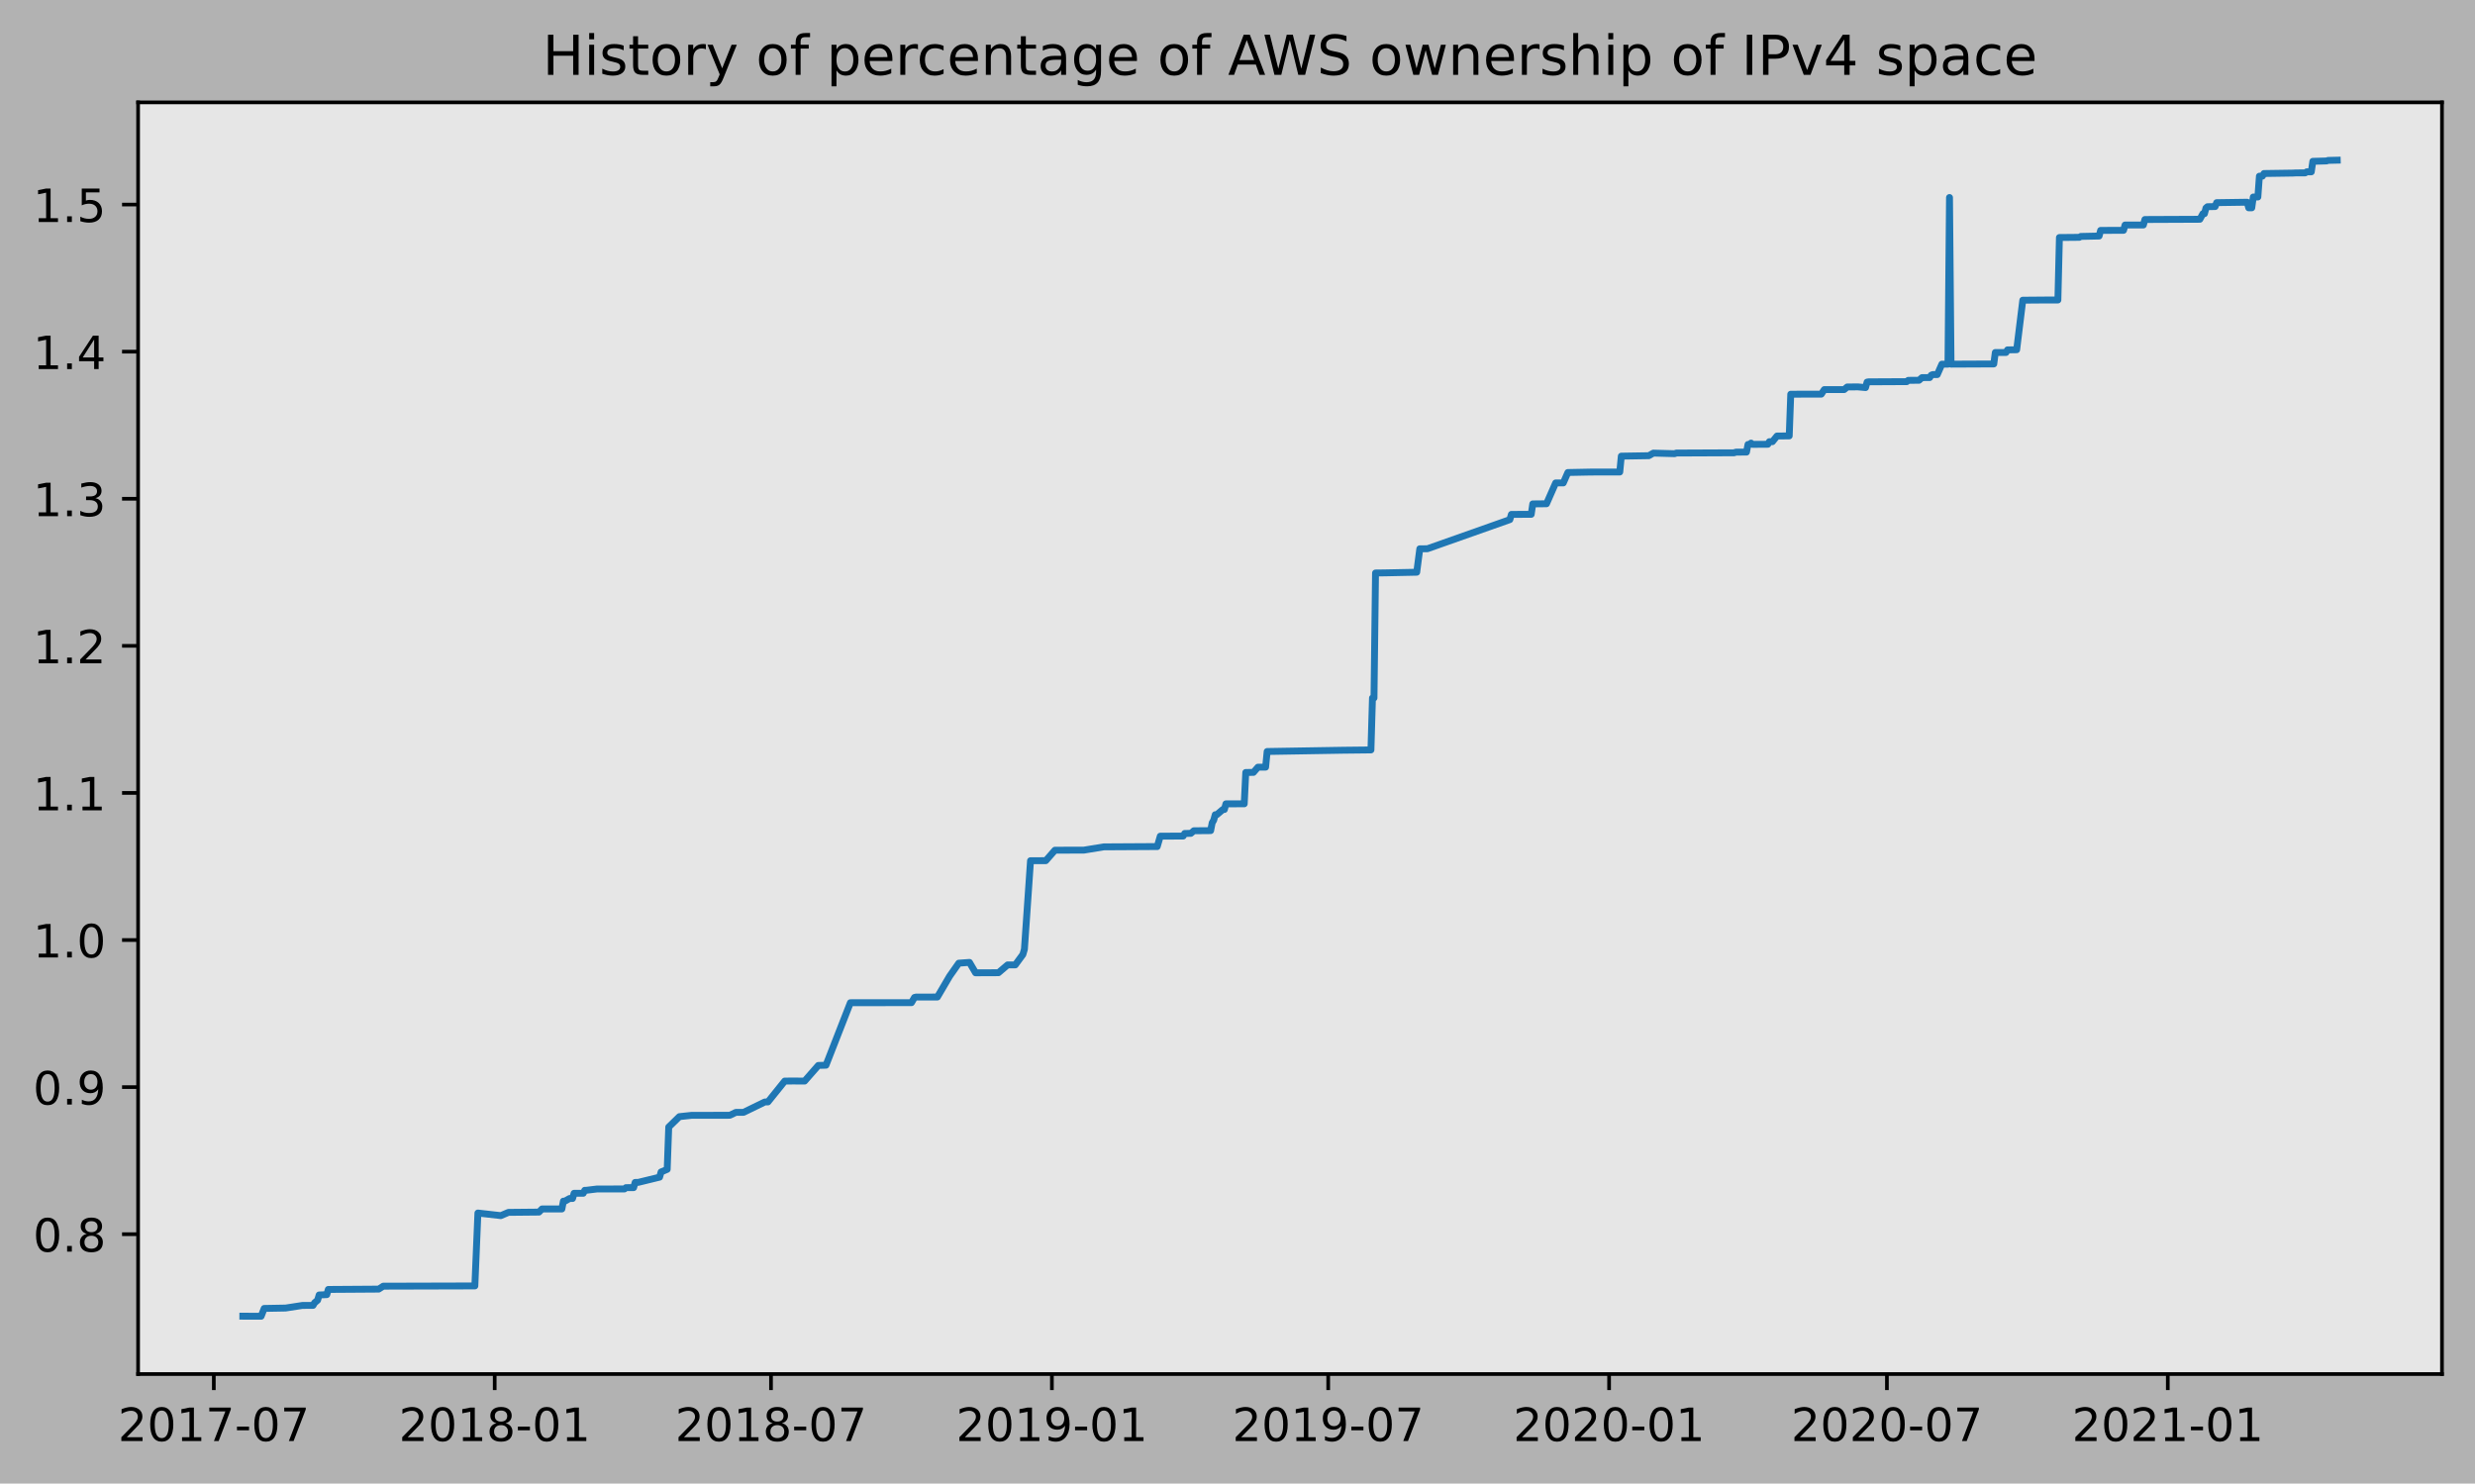
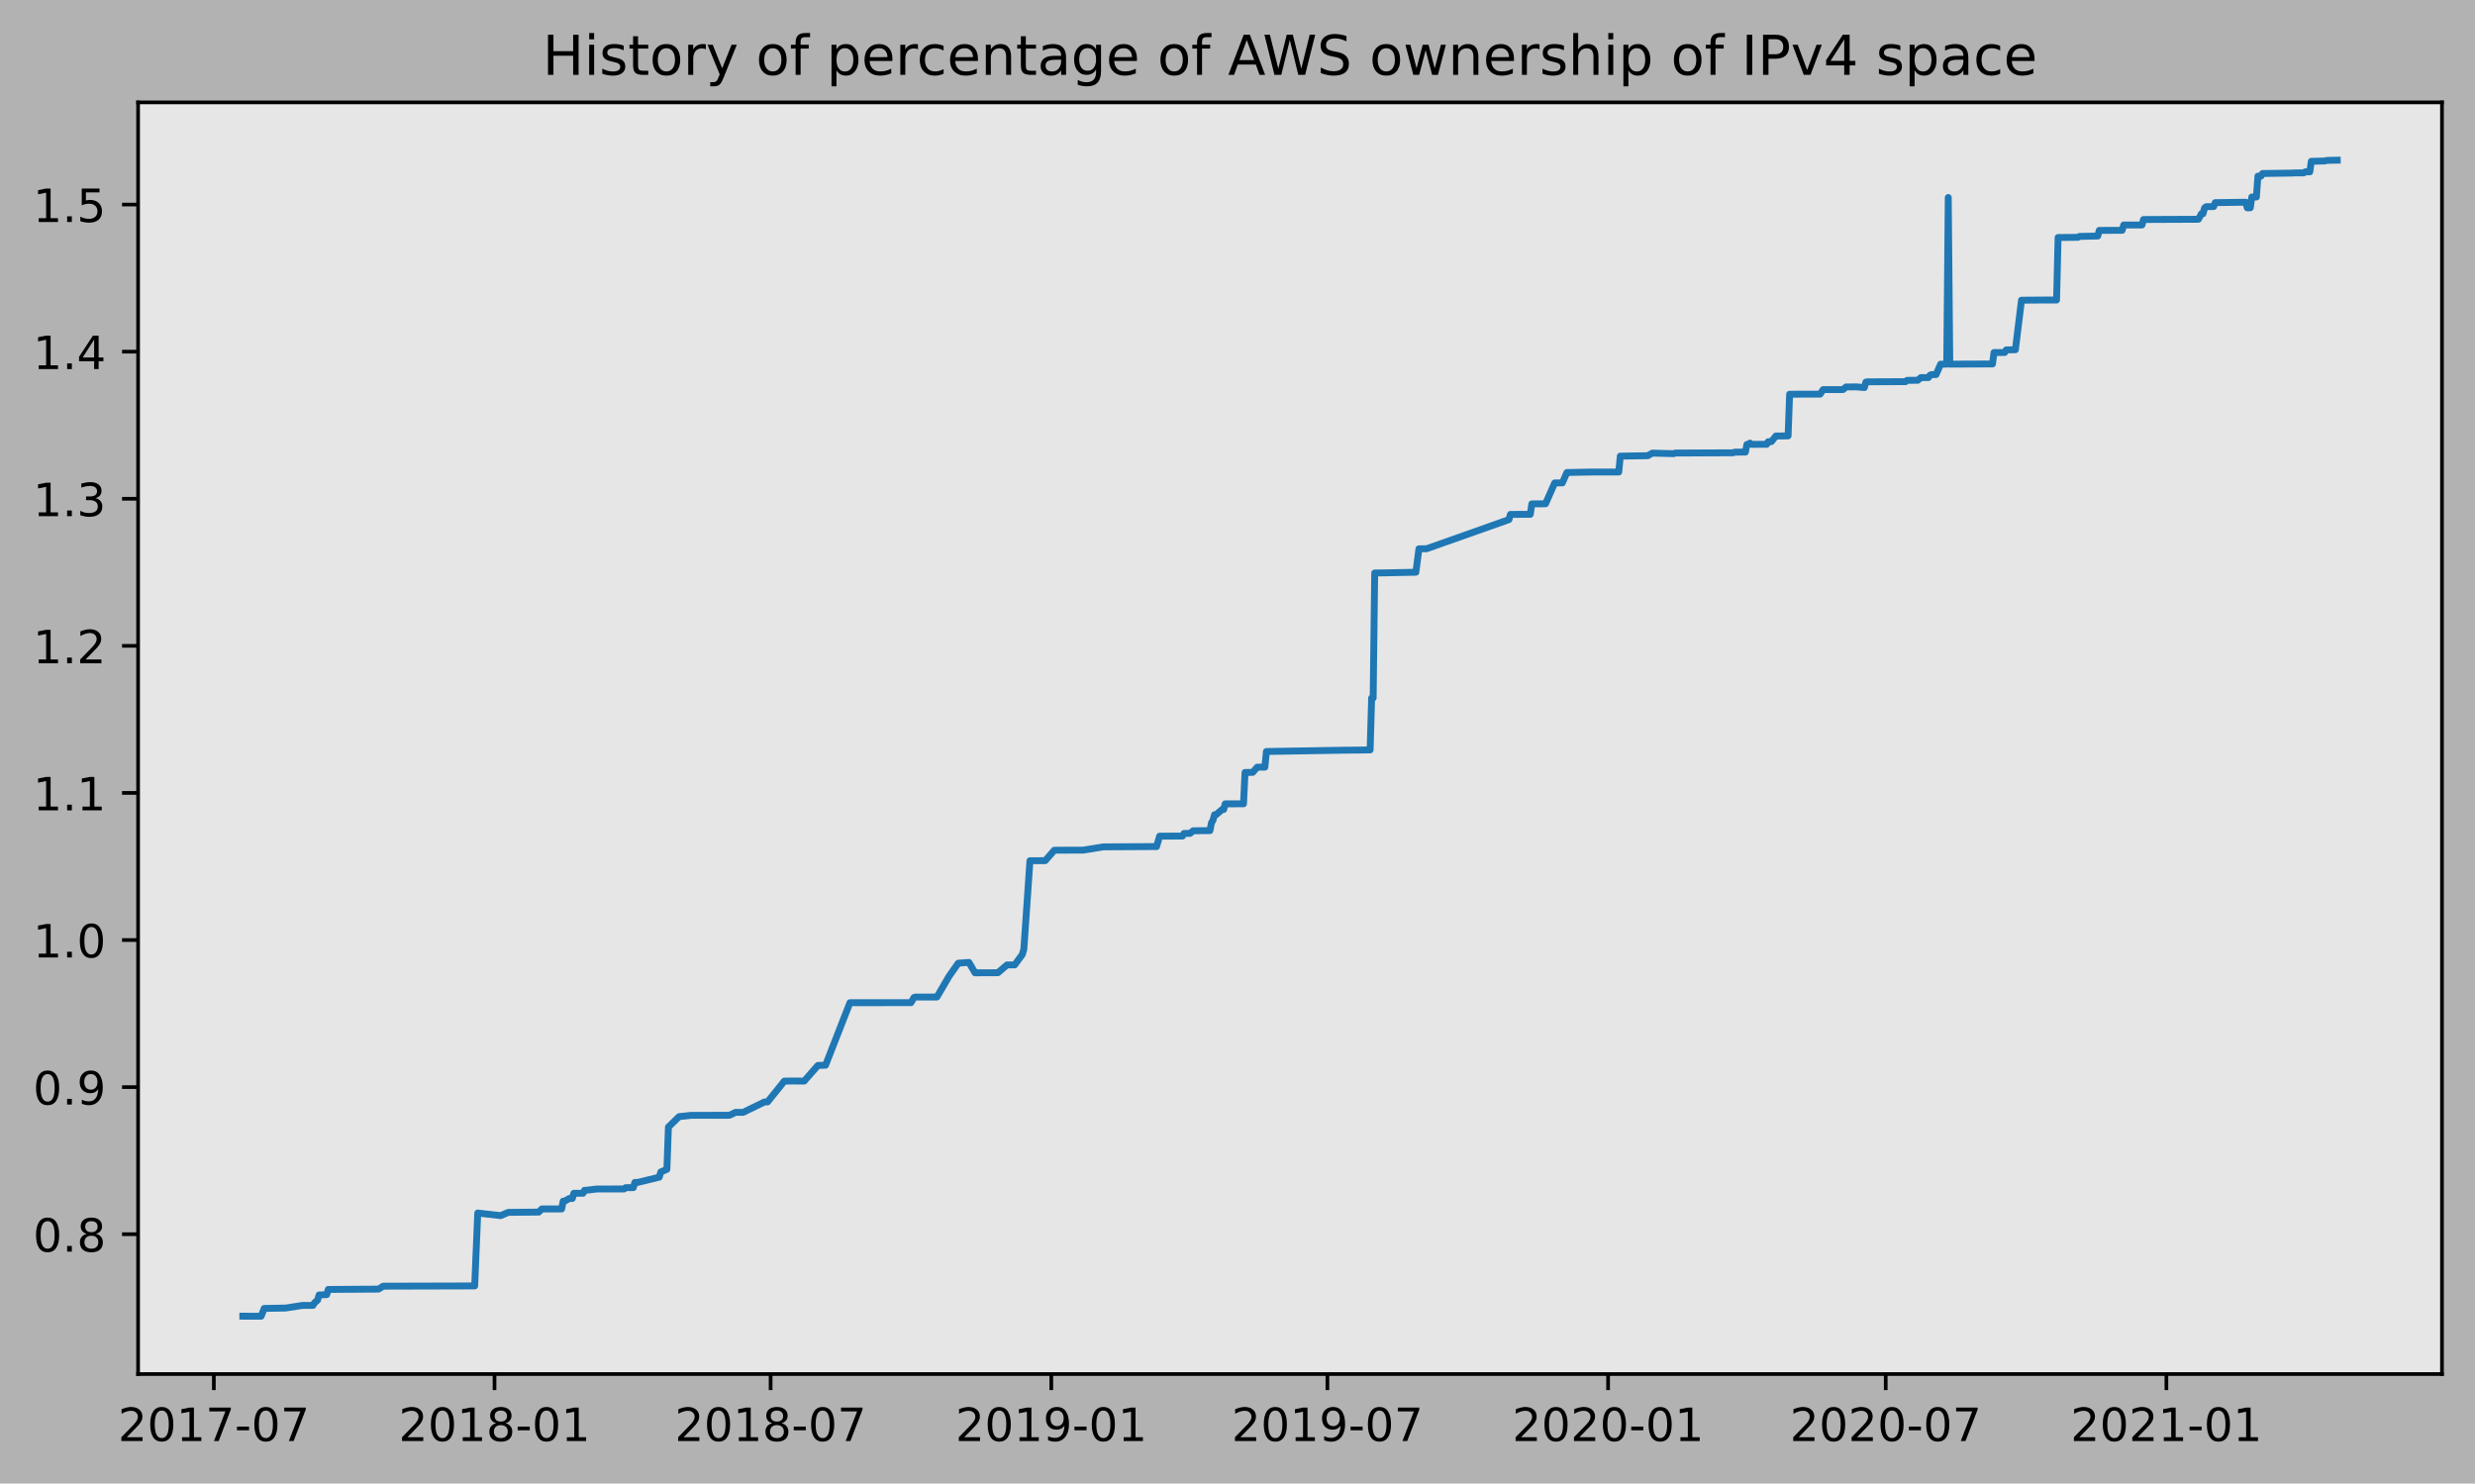
<svg xmlns="http://www.w3.org/2000/svg" xmlns:xlink="http://www.w3.org/1999/xlink" height="323.396pt" version="1.1" viewBox="0 0 539.503 323.396" width="539.503pt">
  <defs>
    <style type="text/css">
*{stroke-linecap:butt;stroke-linejoin:round;}
  </style>
  </defs>
  <g id="figure_1">
    <g id="patch_1">
      <path d="M 0 323.396  L 539.503 323.396  L 539.503 0  L 0 0  z " style="fill:#b2b2b2;" />
    </g>
    <g id="axes_1">
      <g id="patch_2">
        <path d="M 30.103 299.518  L 532.303 299.518  L 532.303 22.318  L 30.103 22.318  z " style="fill:#e6e6e6;" />
      </g>
      <g id="matplotlib.axis_1">
        <g id="xtick_1">
          <g id="line2d_1">
            <defs>
-               <path d="M 0 0  L 0 3.5  " id="md2048ba719" style="stroke:#000000;stroke-width:0.8;" />
-             </defs>
-             <g>
-               <use style="stroke:#000000;stroke-width:0.8;" x="46.608" xlink:href="#md2048ba719" y="299.518" />
+               <path d="M 0 0  L 0 3.5  " id="m0123645e75" style="stroke:#000000;stroke-width:0.8;" />
+             </defs>
+             <g>
+               <use style="stroke:#000000;stroke-width:0.8;" x="46.613" xlink:href="#m0123645e75" y="299.518" />
            </g>
          </g>
          <g id="text_1">
            <defs>
              <path d="M 19.188 8.297  L 53.609 8.297  L 53.609 0  L 7.328 0  L 7.328 8.297  Q 12.938 14.109 22.625 23.891  Q 32.328 33.688 34.812 36.531  Q 39.547 41.844 41.422 45.531  Q 43.312 49.219 43.312 52.781  Q 43.312 58.594 39.234 62.25  Q 35.156 65.922 28.609 65.922  Q 23.969 65.922 18.812 64.312  Q 13.672 62.703 7.812 59.422  L 7.812 69.391  Q 13.766 71.781 18.938 73  Q 24.125 74.219 28.422 74.219  Q 39.75 74.219 46.484 68.547  Q 53.219 62.891 53.219 53.422  Q 53.219 48.922 51.531 44.891  Q 49.859 40.875 45.406 35.406  Q 44.188 33.984 37.641 27.219  Q 31.109 20.453 19.188 8.297  z " id="DejaVuSans-50" />
              <path d="M 31.781 66.406  Q 24.172 66.406 20.328 58.906  Q 16.5 51.422 16.5 36.375  Q 16.5 21.391 20.328 13.891  Q 24.172 6.391 31.781 6.391  Q 39.453 6.391 43.281 13.891  Q 47.125 21.391 47.125 36.375  Q 47.125 51.422 43.281 58.906  Q 39.453 66.406 31.781 66.406  z M 31.781 74.219  Q 44.047 74.219 50.516 64.516  Q 56.984 54.828 56.984 36.375  Q 56.984 17.969 50.516 8.266  Q 44.047 -1.422 31.781 -1.422  Q 19.531 -1.422 13.062 8.266  Q 6.594 17.969 6.594 36.375  Q 6.594 54.828 13.062 64.516  Q 19.531 74.219 31.781 74.219  z " id="DejaVuSans-48" />
              <path d="M 12.406 8.297  L 28.516 8.297  L 28.516 63.922  L 10.984 60.406  L 10.984 69.391  L 28.422 72.906  L 38.281 72.906  L 38.281 8.297  L 54.391 8.297  L 54.391 0  L 12.406 0  z " id="DejaVuSans-49" />
              <path d="M 8.203 72.906  L 55.078 72.906  L 55.078 68.703  L 28.609 0  L 18.312 0  L 43.219 64.594  L 8.203 64.594  z " id="DejaVuSans-55" />
              <path d="M 4.891 31.391  L 31.203 31.391  L 31.203 23.391  L 4.891 23.391  z " id="DejaVuSans-45" />
            </defs>
-             <g transform="translate(25.71657 314.1166)scale(0.1 -0.1)">
+             <g transform="translate(25.72117 314.1166)scale(0.1 -0.1)">
              <use xlink:href="#DejaVuSans-50" />
              <use x="63.623" xlink:href="#DejaVuSans-48" />
              <use x="127.246" xlink:href="#DejaVuSans-49" />
              <use x="190.869" xlink:href="#DejaVuSans-55" />
              <use x="254.492" xlink:href="#DejaVuSans-45" />
              <use x="290.576" xlink:href="#DejaVuSans-48" />
              <use x="354.199" xlink:href="#DejaVuSans-55" />
            </g>
          </g>
        </g>
        <g id="xtick_2">
          <g id="line2d_2">
            <g>
-               <use style="stroke:#000000;stroke-width:0.8;" x="107.836" xlink:href="#md2048ba719" y="299.518" />
+               <use style="stroke:#000000;stroke-width:0.8;" x="107.796" xlink:href="#m0123645e75" y="299.518" />
            </g>
          </g>
          <g id="text_2">
            <defs>
              <path d="M 31.781 34.625  Q 24.75 34.625 20.719 30.859  Q 16.703 27.094 16.703 20.516  Q 16.703 13.922 20.719 10.156  Q 24.75 6.391 31.781 6.391  Q 38.812 6.391 42.859 10.172  Q 46.922 13.969 46.922 20.516  Q 46.922 27.094 42.891 30.859  Q 38.875 34.625 31.781 34.625  z M 21.922 38.812  Q 15.578 40.375 12.031 44.719  Q 8.5 49.078 8.5 55.328  Q 8.5 64.062 14.719 69.141  Q 20.953 74.219 31.781 74.219  Q 42.672 74.219 48.875 69.141  Q 55.078 64.062 55.078 55.328  Q 55.078 49.078 51.531 44.719  Q 48 40.375 41.703 38.812  Q 48.828 37.156 52.797 32.312  Q 56.781 27.484 56.781 20.516  Q 56.781 9.906 50.312 4.234  Q 43.844 -1.422 31.781 -1.422  Q 19.734 -1.422 13.25 4.234  Q 6.781 9.906 6.781 20.516  Q 6.781 27.484 10.781 32.312  Q 14.797 37.156 21.922 38.812  z M 18.312 54.391  Q 18.312 48.734 21.844 45.562  Q 25.391 42.391 31.781 42.391  Q 38.141 42.391 41.719 45.562  Q 45.312 48.734 45.312 54.391  Q 45.312 60.062 41.719 63.234  Q 38.141 66.406 31.781 66.406  Q 25.391 66.406 21.844 63.234  Q 18.312 60.062 18.312 54.391  z " id="DejaVuSans-56" />
            </defs>
-             <g transform="translate(86.94424 314.1166)scale(0.1 -0.1)">
+             <g transform="translate(86.90425 314.1166)scale(0.1 -0.1)">
              <use xlink:href="#DejaVuSans-50" />
              <use x="63.623" xlink:href="#DejaVuSans-48" />
              <use x="127.246" xlink:href="#DejaVuSans-49" />
              <use x="190.869" xlink:href="#DejaVuSans-56" />
              <use x="254.492" xlink:href="#DejaVuSans-45" />
              <use x="290.576" xlink:href="#DejaVuSans-48" />
              <use x="354.199" xlink:href="#DejaVuSans-49" />
            </g>
          </g>
        </g>
        <g id="xtick_3">
          <g id="line2d_3">
            <g>
-               <use style="stroke:#000000;stroke-width:0.8;" x="168.065" xlink:href="#md2048ba719" y="299.518" />
+               <use style="stroke:#000000;stroke-width:0.8;" x="167.981" xlink:href="#m0123645e75" y="299.518" />
            </g>
          </g>
          <g id="text_3">
-             <g transform="translate(147.1736 314.1166)scale(0.1 -0.1)">
+             <g transform="translate(147.0898 314.1166)scale(0.1 -0.1)">
              <use xlink:href="#DejaVuSans-50" />
              <use x="63.623" xlink:href="#DejaVuSans-48" />
              <use x="127.246" xlink:href="#DejaVuSans-49" />
              <use x="190.869" xlink:href="#DejaVuSans-56" />
              <use x="254.492" xlink:href="#DejaVuSans-45" />
              <use x="290.576" xlink:href="#DejaVuSans-48" />
              <use x="354.199" xlink:href="#DejaVuSans-55" />
            </g>
          </g>
        </g>
        <g id="xtick_4">
          <g id="line2d_4">
            <g>
-               <use style="stroke:#000000;stroke-width:0.8;" x="229.293" xlink:href="#md2048ba719" y="299.518" />
+               <use style="stroke:#000000;stroke-width:0.8;" x="229.164" xlink:href="#m0123645e75" y="299.518" />
            </g>
          </g>
          <g id="text_4">
            <defs>
              <path d="M 10.984 1.516  L 10.984 10.5  Q 14.703 8.734 18.5 7.812  Q 22.312 6.891 25.984 6.891  Q 35.75 6.891 40.891 13.453  Q 46.047 20.016 46.781 33.406  Q 43.953 29.203 39.594 26.953  Q 35.25 24.703 29.984 24.703  Q 19.047 24.703 12.672 31.312  Q 6.297 37.938 6.297 49.422  Q 6.297 60.641 12.938 67.422  Q 19.578 74.219 30.609 74.219  Q 43.266 74.219 49.922 64.516  Q 56.594 54.828 56.594 36.375  Q 56.594 19.141 48.406 8.859  Q 40.234 -1.422 26.422 -1.422  Q 22.703 -1.422 18.891 -0.688  Q 15.094 0.047 10.984 1.516  z M 30.609 32.422  Q 37.25 32.422 41.125 36.953  Q 45.016 41.5 45.016 49.422  Q 45.016 57.281 41.125 61.844  Q 37.25 66.406 30.609 66.406  Q 23.969 66.406 20.094 61.844  Q 16.219 57.281 16.219 49.422  Q 16.219 41.5 20.094 36.953  Q 23.969 32.422 30.609 32.422  z " id="DejaVuSans-57" />
            </defs>
-             <g transform="translate(208.4013 314.1166)scale(0.1 -0.1)">
+             <g transform="translate(208.2729 314.1166)scale(0.1 -0.1)">
              <use xlink:href="#DejaVuSans-50" />
              <use x="63.623" xlink:href="#DejaVuSans-48" />
              <use x="127.246" xlink:href="#DejaVuSans-49" />
              <use x="190.869" xlink:href="#DejaVuSans-57" />
              <use x="254.492" xlink:href="#DejaVuSans-45" />
              <use x="290.576" xlink:href="#DejaVuSans-48" />
              <use x="354.199" xlink:href="#DejaVuSans-49" />
            </g>
          </g>
        </g>
        <g id="xtick_5">
          <g id="line2d_5">
            <g>
-               <use style="stroke:#000000;stroke-width:0.8;" x="289.522" xlink:href="#md2048ba719" y="299.518" />
+               <use style="stroke:#000000;stroke-width:0.8;" x="289.35" xlink:href="#m0123645e75" y="299.518" />
            </g>
          </g>
          <g id="text_5">
-             <g transform="translate(268.6307 314.1166)scale(0.1 -0.1)">
+             <g transform="translate(268.4584 314.1166)scale(0.1 -0.1)">
              <use xlink:href="#DejaVuSans-50" />
              <use x="63.623" xlink:href="#DejaVuSans-48" />
              <use x="127.246" xlink:href="#DejaVuSans-49" />
              <use x="190.869" xlink:href="#DejaVuSans-57" />
              <use x="254.492" xlink:href="#DejaVuSans-45" />
              <use x="290.576" xlink:href="#DejaVuSans-48" />
              <use x="354.199" xlink:href="#DejaVuSans-55" />
            </g>
          </g>
        </g>
        <g id="xtick_6">
          <g id="line2d_6">
            <g>
-               <use style="stroke:#000000;stroke-width:0.8;" x="350.75" xlink:href="#md2048ba719" y="299.518" />
+               <use style="stroke:#000000;stroke-width:0.8;" x="350.533" xlink:href="#m0123645e75" y="299.518" />
            </g>
          </g>
          <g id="text_6">
-             <g transform="translate(329.8584 314.1166)scale(0.1 -0.1)">
+             <g transform="translate(329.6415 314.1166)scale(0.1 -0.1)">
              <use xlink:href="#DejaVuSans-50" />
              <use x="63.623" xlink:href="#DejaVuSans-48" />
              <use x="127.246" xlink:href="#DejaVuSans-50" />
              <use x="190.869" xlink:href="#DejaVuSans-48" />
              <use x="254.492" xlink:href="#DejaVuSans-45" />
              <use x="290.576" xlink:href="#DejaVuSans-48" />
              <use x="354.199" xlink:href="#DejaVuSans-49" />
            </g>
          </g>
        </g>
        <g id="xtick_7">
          <g id="line2d_7">
            <g>
-               <use style="stroke:#000000;stroke-width:0.8;" x="411.312" xlink:href="#md2048ba719" y="299.518" />
+               <use style="stroke:#000000;stroke-width:0.8;" x="411.051" xlink:href="#m0123645e75" y="299.518" />
            </g>
          </g>
          <g id="text_7">
-             <g transform="translate(390.4205 314.1166)scale(0.1 -0.1)">
+             <g transform="translate(390.1595 314.1166)scale(0.1 -0.1)">
              <use xlink:href="#DejaVuSans-50" />
              <use x="63.623" xlink:href="#DejaVuSans-48" />
              <use x="127.246" xlink:href="#DejaVuSans-50" />
              <use x="190.869" xlink:href="#DejaVuSans-48" />
              <use x="254.492" xlink:href="#DejaVuSans-45" />
              <use x="290.576" xlink:href="#DejaVuSans-48" />
              <use x="354.199" xlink:href="#DejaVuSans-55" />
            </g>
          </g>
        </g>
        <g id="xtick_8">
          <g id="line2d_8">
            <g>
-               <use style="stroke:#000000;stroke-width:0.8;" x="472.54" xlink:href="#md2048ba719" y="299.518" />
+               <use style="stroke:#000000;stroke-width:0.8;" x="472.234" xlink:href="#m0123645e75" y="299.518" />
            </g>
          </g>
          <g id="text_8">
-             <g transform="translate(451.6482 314.1166)scale(0.1 -0.1)">
+             <g transform="translate(451.3426 314.1166)scale(0.1 -0.1)">
              <use xlink:href="#DejaVuSans-50" />
              <use x="63.623" xlink:href="#DejaVuSans-48" />
              <use x="127.246" xlink:href="#DejaVuSans-50" />
              <use x="190.869" xlink:href="#DejaVuSans-49" />
              <use x="254.492" xlink:href="#DejaVuSans-45" />
              <use x="290.576" xlink:href="#DejaVuSans-48" />
              <use x="354.199" xlink:href="#DejaVuSans-49" />
            </g>
          </g>
        </g>
      </g>
      <g id="matplotlib.axis_2">
        <g id="ytick_1">
          <g id="line2d_9">
            <defs>
-               <path d="M 0 0  L -3.5 0  " id="me6487647aa" style="stroke:#000000;stroke-width:0.8;" />
-             </defs>
-             <g>
-               <use style="stroke:#000000;stroke-width:0.8;" x="30.103" xlink:href="#me6487647aa" y="269.035" />
+               <path d="M 0 0  L -3.5 0  " id="m7d330a9b91" style="stroke:#000000;stroke-width:0.8;" />
+             </defs>
+             <g>
+               <use style="stroke:#000000;stroke-width:0.8;" x="30.103" xlink:href="#m7d330a9b91" y="269.035" />
            </g>
          </g>
          <g id="text_9">
            <defs>
              <path d="M 10.688 12.406  L 21 12.406  L 21 0  L 10.688 0  z " id="DejaVuSans-46" />
            </defs>
            <g transform="translate(7.2 272.8346)scale(0.1 -0.1)">
              <use xlink:href="#DejaVuSans-48" />
              <use x="63.623" xlink:href="#DejaVuSans-46" />
              <use x="95.41" xlink:href="#DejaVuSans-56" />
            </g>
          </g>
        </g>
        <g id="ytick_2">
          <g id="line2d_10">
            <g>
-               <use style="stroke:#000000;stroke-width:0.8;" x="30.103" xlink:href="#me6487647aa" y="236.972" />
+               <use style="stroke:#000000;stroke-width:0.8;" x="30.103" xlink:href="#m7d330a9b91" y="236.972" />
            </g>
          </g>
          <g id="text_10">
            <g transform="translate(7.2 240.7712)scale(0.1 -0.1)">
              <use xlink:href="#DejaVuSans-48" />
              <use x="63.623" xlink:href="#DejaVuSans-46" />
              <use x="95.41" xlink:href="#DejaVuSans-57" />
            </g>
          </g>
        </g>
        <g id="ytick_3">
          <g id="line2d_11">
            <g>
-               <use style="stroke:#000000;stroke-width:0.8;" x="30.103" xlink:href="#me6487647aa" y="204.909" />
+               <use style="stroke:#000000;stroke-width:0.8;" x="30.103" xlink:href="#m7d330a9b91" y="204.909" />
            </g>
          </g>
          <g id="text_11">
            <g transform="translate(7.2 208.7079)scale(0.1 -0.1)">
              <use xlink:href="#DejaVuSans-49" />
              <use x="63.623" xlink:href="#DejaVuSans-46" />
              <use x="95.41" xlink:href="#DejaVuSans-48" />
            </g>
          </g>
        </g>
        <g id="ytick_4">
          <g id="line2d_12">
            <g>
-               <use style="stroke:#000000;stroke-width:0.8;" x="30.103" xlink:href="#me6487647aa" y="172.845" />
+               <use style="stroke:#000000;stroke-width:0.8;" x="30.103" xlink:href="#m7d330a9b91" y="172.845" />
            </g>
          </g>
          <g id="text_12">
            <g transform="translate(7.2 176.6445)scale(0.1 -0.1)">
              <use xlink:href="#DejaVuSans-49" />
              <use x="63.623" xlink:href="#DejaVuSans-46" />
              <use x="95.41" xlink:href="#DejaVuSans-49" />
            </g>
          </g>
        </g>
        <g id="ytick_5">
          <g id="line2d_13">
            <g>
-               <use style="stroke:#000000;stroke-width:0.8;" x="30.103" xlink:href="#me6487647aa" y="140.782" />
+               <use style="stroke:#000000;stroke-width:0.8;" x="30.103" xlink:href="#m7d330a9b91" y="140.782" />
            </g>
          </g>
          <g id="text_13">
            <g transform="translate(7.2 144.5812)scale(0.1 -0.1)">
              <use xlink:href="#DejaVuSans-49" />
              <use x="63.623" xlink:href="#DejaVuSans-46" />
              <use x="95.41" xlink:href="#DejaVuSans-50" />
            </g>
          </g>
        </g>
        <g id="ytick_6">
          <g id="line2d_14">
            <g>
-               <use style="stroke:#000000;stroke-width:0.8;" x="30.103" xlink:href="#me6487647aa" y="108.719" />
+               <use style="stroke:#000000;stroke-width:0.8;" x="30.103" xlink:href="#m7d330a9b91" y="108.719" />
            </g>
          </g>
          <g id="text_14">
            <defs>
              <path d="M 40.578 39.312  Q 47.656 37.797 51.625 33  Q 55.609 28.219 55.609 21.188  Q 55.609 10.406 48.188 4.484  Q 40.766 -1.422 27.094 -1.422  Q 22.516 -1.422 17.656 -0.516  Q 12.797 0.391 7.625 2.203  L 7.625 11.719  Q 11.719 9.328 16.594 8.109  Q 21.484 6.891 26.812 6.891  Q 36.078 6.891 40.938 10.547  Q 45.797 14.203 45.797 21.188  Q 45.797 27.641 41.281 31.266  Q 36.766 34.906 28.719 34.906  L 20.219 34.906  L 20.219 43.016  L 29.109 43.016  Q 36.375 43.016 40.234 45.922  Q 44.094 48.828 44.094 54.297  Q 44.094 59.906 40.109 62.906  Q 36.141 65.922 28.719 65.922  Q 24.656 65.922 20.016 65.031  Q 15.375 64.156 9.812 62.312  L 9.812 71.094  Q 15.438 72.656 20.344 73.438  Q 25.25 74.219 29.594 74.219  Q 40.828 74.219 47.359 69.109  Q 53.906 64.016 53.906 55.328  Q 53.906 49.266 50.438 45.094  Q 46.969 40.922 40.578 39.312  z " id="DejaVuSans-51" />
            </defs>
            <g transform="translate(7.2 112.5178)scale(0.1 -0.1)">
              <use xlink:href="#DejaVuSans-49" />
              <use x="63.623" xlink:href="#DejaVuSans-46" />
              <use x="95.41" xlink:href="#DejaVuSans-51" />
            </g>
          </g>
        </g>
        <g id="ytick_7">
          <g id="line2d_15">
            <g>
-               <use style="stroke:#000000;stroke-width:0.8;" x="30.103" xlink:href="#me6487647aa" y="76.655" />
+               <use style="stroke:#000000;stroke-width:0.8;" x="30.103" xlink:href="#m7d330a9b91" y="76.655" />
            </g>
          </g>
          <g id="text_15">
            <defs>
              <path d="M 37.797 64.312  L 12.891 25.391  L 37.797 25.391  z M 35.203 72.906  L 47.609 72.906  L 47.609 25.391  L 58.016 25.391  L 58.016 17.188  L 47.609 17.188  L 47.609 0  L 37.797 0  L 37.797 17.188  L 4.891 17.188  L 4.891 26.703  z " id="DejaVuSans-52" />
            </defs>
            <g transform="translate(7.2 80.4545)scale(0.1 -0.1)">
              <use xlink:href="#DejaVuSans-49" />
              <use x="63.623" xlink:href="#DejaVuSans-46" />
              <use x="95.41" xlink:href="#DejaVuSans-52" />
            </g>
          </g>
        </g>
        <g id="ytick_8">
          <g id="line2d_16">
            <g>
-               <use style="stroke:#000000;stroke-width:0.8;" x="30.103" xlink:href="#me6487647aa" y="44.592" />
+               <use style="stroke:#000000;stroke-width:0.8;" x="30.103" xlink:href="#m7d330a9b91" y="44.592" />
            </g>
          </g>
          <g id="text_16">
            <defs>
              <path d="M 10.797 72.906  L 49.516 72.906  L 49.516 64.594  L 19.828 64.594  L 19.828 46.734  Q 21.969 47.469 24.109 47.828  Q 26.266 48.188 28.422 48.188  Q 40.625 48.188 47.75 41.5  Q 54.891 34.812 54.891 23.391  Q 54.891 11.625 47.562 5.094  Q 40.234 -1.422 26.906 -1.422  Q 22.312 -1.422 17.547 -0.641  Q 12.797 0.141 7.719 1.703  L 7.719 11.625  Q 12.109 9.234 16.797 8.062  Q 21.484 6.891 26.703 6.891  Q 35.156 6.891 40.078 11.328  Q 45.016 15.766 45.016 23.391  Q 45.016 31 40.078 35.438  Q 35.156 39.891 26.703 39.891  Q 22.75 39.891 18.812 39.016  Q 14.891 38.141 10.797 36.281  z " id="DejaVuSans-53" />
            </defs>
            <g transform="translate(7.2 48.39115)scale(0.1 -0.1)">
              <use xlink:href="#DejaVuSans-49" />
              <use x="63.623" xlink:href="#DejaVuSans-46" />
              <use x="95.41" xlink:href="#DejaVuSans-53" />
            </g>
          </g>
        </g>
      </g>
      <g id="line2d_17">
-         <path clip-path="url(#p2d2f6c65c0)" d="M 52.93 286.906  L 56.924 286.918  L 57.589 285.215  L 62.248 285.131  L 65.908 284.564  L 68.237 284.551  L 68.57 283.984  L 69.236 283.416  L 69.568 282.281  L 71.232 282.21  L 71.565 281.075  L 82.546 281.002  L 83.544 280.363  L 103.51 280.31  L 104.175 264.418  L 109.167 264.986  L 110.83 264.276  L 117.486 264.212  L 118.151 263.529  L 122.477 263.531  L 122.81 261.828  L 123.143 261.824  L 124.141 261.255  L 124.806 261.252  L 125.139 260.117  L 127.136 260.114  L 127.468 259.464  L 127.801 259.461  L 130.131 259.177  L 136.12 259.169  L 136.453 258.885  L 138.117 258.883  L 138.449 257.748  L 139.115 257.739  L 143.774 256.603  L 144.106 255.468  L 145.437 254.9  L 145.77 245.677  L 148.099 243.407  L 150.762 243.123  L 159.081 243.112  L 160.412 242.473  L 162.075 242.473  L 166.734 240.203  L 167.4 240.196  L 171.06 235.654  L 173.056 235.643  L 175.386 235.66  L 178.381 232.245  L 180.044 232.199  L 185.369 218.573  L 198.679 218.565  L 199.344 217.43  L 199.677 217.341  L 204.336 217.334  L 206.998 212.794  L 208.994 209.956  L 211.324 209.785  L 212.655 212.056  L 217.646 212.035  L 219.643 210.333  L 221.306 210.33  L 222.97 208.06  L 223.303 206.916  L 224.634 187.619  L 227.962 187.61  L 229.958 185.331  L 236.281 185.311  L 240.607 184.601  L 250.589 184.544  L 252.253 184.544  L 252.919 182.272  L 257.91 182.246  L 258.243 181.679  L 259.574 181.659  L 260.239 181.091  L 263.9 181.06  L 264.232 179.357  L 264.565 178.79  L 264.898 177.592  L 265.231 177.59  L 266.562 176.455  L 266.894 176.455  L 267.227 175.225  L 271.22 175.219  L 271.553 168.381  L 273.217 168.37  L 274.215 167.232  L 275.879 167.223  L 276.212 163.813  L 292.85 163.536  L 298.839 163.471  L 299.172 152.146  L 299.505 152.146  L 299.838 124.902  L 301.834 124.879  L 308.822 124.735  L 309.488 119.627  L 311.151 119.616  L 329.12 113.266  L 329.453 112.131  L 333.779 112.113  L 334.112 109.843  L 337.107 109.812  L 339.103 105.272  L 340.767 105.269  L 341.765 102.999  L 346.757 102.9  L 353.079 102.889  L 353.412 99.432  L 359.402 99.335  L 360.4 98.769  L 365.058 98.896  L 365.391 98.756  L 378.036 98.701  L 378.369 98.559  L 380.698 98.55  L 381.031 96.882  L 381.364 96.882  L 381.696 96.585  L 382.029 96.864  L 385.357 96.842  L 385.689 96.277  L 386.355 96.274  L 387.353 95.047  L 390.015 95.018  L 390.348 85.933  L 394.674 85.913  L 397.003 85.917  L 397.669 84.924  L 401.995 84.92  L 402.66 84.352  L 404.99 84.336  L 406.653 84.486  L 406.986 83.289  L 407.319 83.233  L 415.638 83.191  L 415.971 82.907  L 418.3 82.897  L 418.965 82.314  L 420.629 82.307  L 420.962 81.793  L 421.295 81.651  L 422.293 81.651  L 423.291 79.381  L 424.622 79.381  L 424.955 43.054  L 425.288 79.378  L 434.605 79.335  L 434.938 76.839  L 437.267 76.838  L 437.6 76.268  L 439.596 76.237  L 440.927 65.436  L 445.919 65.395  L 448.581 65.395  L 448.914 51.773  L 453.24 51.734  L 453.572 51.537  L 457.565 51.45  L 457.898 50.225  L 462.89 50.204  L 463.222 49.049  L 467.215 49.042  L 467.548 47.849  L 479.528 47.797  L 480.193 46.582  L 480.526 46.582  L 480.859 45.347  L 481.191 45.059  L 482.855 45.026  L 483.188 44.174  L 489.843 44.079  L 490.176 45.301  L 490.841 45.298  L 491.174 42.943  L 492.172 42.943  L 492.505 38.403  L 493.171 38.398  L 493.503 37.823  L 499.826 37.729  L 500.491 37.69  L 502.488 37.684  L 502.821 37.457  L 503.819 37.456  L 504.152 35.166  L 507.147 35.085  L 507.479 34.965  L 509.476 34.918  L 509.476 34.918  " style="fill:none;stroke:#1f77b4;stroke-linecap:square;stroke-width:1.5;" />
+         <path clip-path="url(#p1df0bee61c)" d="M 52.93 286.906  L 56.921 286.918  L 57.586 285.215  L 62.241 285.131  L 65.899 284.564  L 68.226 284.551  L 68.559 283.984  L 69.224 283.416  L 69.556 282.281  L 71.219 282.21  L 71.551 281.075  L 82.524 281.002  L 83.522 280.363  L 103.473 280.31  L 104.138 264.418  L 109.126 264.986  L 110.788 264.276  L 117.439 264.212  L 118.104 263.529  L 122.426 263.531  L 122.759 261.828  L 123.091 261.824  L 124.089 261.255  L 124.754 261.252  L 125.087 260.117  L 127.082 260.114  L 127.414 259.464  L 127.747 259.461  L 130.074 259.177  L 136.06 259.169  L 136.392 258.885  L 138.055 258.883  L 138.387 257.748  L 139.052 257.739  L 143.707 256.603  L 144.04 255.468  L 145.37 254.9  L 145.703 245.677  L 148.03 243.407  L 150.69 243.123  L 159.003 243.112  L 160.333 242.473  L 161.996 242.473  L 166.651 240.203  L 167.316 240.196  L 170.974 235.654  L 172.969 235.643  L 175.297 235.66  L 178.289 232.245  L 179.952 232.199  L 185.272 218.573  L 198.573 218.565  L 199.238 217.43  L 199.57 217.341  L 204.226 217.334  L 206.886 212.794  L 208.881 209.956  L 211.208 209.785  L 212.538 212.056  L 217.526 212.035  L 219.521 210.333  L 221.184 210.33  L 222.846 208.06  L 223.179 206.916  L 224.509 187.619  L 227.834 187.61  L 229.829 185.331  L 236.147 185.311  L 240.47 184.601  L 250.445 184.544  L 252.108 184.544  L 252.773 182.272  L 257.761 182.246  L 258.093 181.679  L 259.423 181.659  L 260.088 181.091  L 263.746 181.06  L 264.079 179.357  L 264.411 178.79  L 264.744 177.592  L 265.076 177.59  L 266.406 176.455  L 266.739 176.455  L 267.071 175.225  L 271.061 175.219  L 271.394 168.381  L 273.056 168.37  L 274.054 167.232  L 275.717 167.223  L 276.049 163.813  L 292.675 163.536  L 298.66 163.471  L 298.993 152.146  L 299.325 152.146  L 299.658 124.902  L 301.653 124.879  L 308.636 124.735  L 309.301 119.627  L 310.963 119.616  L 328.919 113.266  L 329.252 112.131  L 333.575 112.113  L 333.907 109.843  L 336.9 109.812  L 338.895 105.272  L 340.557 105.269  L 341.555 102.999  L 346.543 102.9  L 352.86 102.889  L 353.193 99.432  L 359.178 99.335  L 360.176 98.769  L 364.831 98.896  L 365.164 98.756  L 377.799 98.701  L 378.132 98.559  L 380.459 98.55  L 380.792 96.882  L 381.124 96.882  L 381.457 96.585  L 381.789 96.864  L 385.115 96.842  L 385.447 96.277  L 386.112 96.274  L 387.11 95.047  L 389.77 95.018  L 390.102 85.933  L 394.425 85.913  L 396.753 85.917  L 397.418 84.924  L 401.74 84.92  L 402.405 84.352  L 404.733 84.336  L 406.396 84.486  L 406.728 83.289  L 407.061 83.233  L 415.374 83.191  L 415.706 82.907  L 418.034 82.897  L 418.699 82.314  L 420.361 82.307  L 420.694 81.793  L 421.026 81.651  L 422.024 81.651  L 423.022 79.381  L 424.352 79.381  L 424.684 43.054  L 425.017 79.378  L 434.327 79.335  L 434.66 76.839  L 436.987 76.838  L 437.32 76.268  L 439.315 76.237  L 440.645 65.436  L 445.633 65.395  L 448.293 65.395  L 448.625 51.773  L 452.948 51.734  L 453.281 51.537  L 457.271 51.45  L 457.603 50.225  L 462.591 50.204  L 462.924 49.049  L 466.914 49.042  L 467.246 47.849  L 479.217 47.797  L 479.882 46.582  L 480.214 46.582  L 480.547 45.347  L 480.879 45.059  L 482.542 45.026  L 482.875 44.174  L 489.525 44.079  L 489.857 45.301  L 490.522 45.298  L 490.855 42.943  L 491.852 42.943  L 492.185 38.403  L 492.85 38.398  L 493.183 37.823  L 499.5 37.729  L 500.165 37.69  L 502.16 37.684  L 502.493 37.457  L 503.491 37.456  L 503.823 35.166  L 506.816 35.085  L 507.148 34.965  L 509.476 34.918  L 509.476 34.918  " style="fill:none;stroke:#1f77b4;stroke-linecap:square;stroke-width:1.5;" />
      </g>
      <g id="patch_3">
        <path d="M 30.103 299.518  L 30.103 22.318  " style="fill:none;stroke:#000000;stroke-linecap:square;stroke-linejoin:miter;stroke-width:0.8;" />
      </g>
      <g id="patch_4">
        <path d="M 532.303 299.518  L 532.303 22.318  " style="fill:none;stroke:#000000;stroke-linecap:square;stroke-linejoin:miter;stroke-width:0.8;" />
      </g>
      <g id="patch_5">
        <path d="M 30.103 299.518  L 532.303 299.518  " style="fill:none;stroke:#000000;stroke-linecap:square;stroke-linejoin:miter;stroke-width:0.8;" />
      </g>
      <g id="patch_6">
        <path d="M 30.103 22.318  L 532.303 22.318  " style="fill:none;stroke:#000000;stroke-linecap:square;stroke-linejoin:miter;stroke-width:0.8;" />
      </g>
      <g id="text_17">
        <defs>
          <path d="M 9.812 72.906  L 19.672 72.906  L 19.672 43.016  L 55.516 43.016  L 55.516 72.906  L 65.375 72.906  L 65.375 0  L 55.516 0  L 55.516 34.719  L 19.672 34.719  L 19.672 0  L 9.812 0  z " id="DejaVuSans-72" />
          <path d="M 9.422 54.688  L 18.406 54.688  L 18.406 0  L 9.422 0  z M 9.422 75.984  L 18.406 75.984  L 18.406 64.594  L 9.422 64.594  z " id="DejaVuSans-105" />
          <path d="M 44.281 53.078  L 44.281 44.578  Q 40.484 46.531 36.375 47.5  Q 32.281 48.484 27.875 48.484  Q 21.188 48.484 17.844 46.438  Q 14.5 44.391 14.5 40.281  Q 14.5 37.156 16.891 35.375  Q 19.281 33.594 26.516 31.984  L 29.594 31.297  Q 39.156 29.25 43.188 25.516  Q 47.219 21.781 47.219 15.094  Q 47.219 7.469 41.188 3.016  Q 35.156 -1.422 24.609 -1.422  Q 20.219 -1.422 15.453 -0.562  Q 10.688 0.297 5.422 2  L 5.422 11.281  Q 10.406 8.688 15.234 7.391  Q 20.062 6.109 24.812 6.109  Q 31.156 6.109 34.562 8.281  Q 37.984 10.453 37.984 14.406  Q 37.984 18.062 35.516 20.016  Q 33.062 21.969 24.703 23.781  L 21.578 24.516  Q 13.234 26.266 9.516 29.906  Q 5.812 33.547 5.812 39.891  Q 5.812 47.609 11.281 51.797  Q 16.75 56 26.812 56  Q 31.781 56 36.172 55.266  Q 40.578 54.547 44.281 53.078  z " id="DejaVuSans-115" />
          <path d="M 18.312 70.219  L 18.312 54.688  L 36.812 54.688  L 36.812 47.703  L 18.312 47.703  L 18.312 18.016  Q 18.312 11.328 20.141 9.422  Q 21.969 7.516 27.594 7.516  L 36.812 7.516  L 36.812 0  L 27.594 0  Q 17.188 0 13.234 3.875  Q 9.281 7.766 9.281 18.016  L 9.281 47.703  L 2.688 47.703  L 2.688 54.688  L 9.281 54.688  L 9.281 70.219  z " id="DejaVuSans-116" />
          <path d="M 30.609 48.391  Q 23.391 48.391 19.188 42.75  Q 14.984 37.109 14.984 27.297  Q 14.984 17.484 19.156 11.844  Q 23.344 6.203 30.609 6.203  Q 37.797 6.203 41.984 11.859  Q 46.188 17.531 46.188 27.297  Q 46.188 37.016 41.984 42.703  Q 37.797 48.391 30.609 48.391  z M 30.609 56  Q 42.328 56 49.016 48.375  Q 55.719 40.766 55.719 27.297  Q 55.719 13.875 49.016 6.219  Q 42.328 -1.422 30.609 -1.422  Q 18.844 -1.422 12.172 6.219  Q 5.516 13.875 5.516 27.297  Q 5.516 40.766 12.172 48.375  Q 18.844 56 30.609 56  z " id="DejaVuSans-111" />
          <path d="M 41.109 46.297  Q 39.594 47.172 37.812 47.578  Q 36.031 48 33.891 48  Q 26.266 48 22.188 43.047  Q 18.109 38.094 18.109 28.812  L 18.109 0  L 9.078 0  L 9.078 54.688  L 18.109 54.688  L 18.109 46.188  Q 20.953 51.172 25.484 53.578  Q 30.031 56 36.531 56  Q 37.453 56 38.578 55.875  Q 39.703 55.766 41.062 55.516  z " id="DejaVuSans-114" />
          <path d="M 32.172 -5.078  Q 28.375 -14.844 24.75 -17.812  Q 21.141 -20.797 15.094 -20.797  L 7.906 -20.797  L 7.906 -13.281  L 13.188 -13.281  Q 16.891 -13.281 18.938 -11.516  Q 21 -9.766 23.484 -3.219  L 25.094 0.875  L 2.984 54.688  L 12.5 54.688  L 29.594 11.922  L 46.688 54.688  L 56.203 54.688  z " id="DejaVuSans-121" />
          <path id="DejaVuSans-32" />
          <path d="M 37.109 75.984  L 37.109 68.5  L 28.516 68.5  Q 23.688 68.5 21.797 66.547  Q 19.922 64.594 19.922 59.516  L 19.922 54.688  L 34.719 54.688  L 34.719 47.703  L 19.922 47.703  L 19.922 0  L 10.891 0  L 10.891 47.703  L 2.297 47.703  L 2.297 54.688  L 10.891 54.688  L 10.891 58.5  Q 10.891 67.625 15.141 71.797  Q 19.391 75.984 28.609 75.984  z " id="DejaVuSans-102" />
          <path d="M 18.109 8.203  L 18.109 -20.797  L 9.078 -20.797  L 9.078 54.688  L 18.109 54.688  L 18.109 46.391  Q 20.953 51.266 25.266 53.625  Q 29.594 56 35.594 56  Q 45.562 56 51.781 48.094  Q 58.016 40.188 58.016 27.297  Q 58.016 14.406 51.781 6.484  Q 45.562 -1.422 35.594 -1.422  Q 29.594 -1.422 25.266 0.953  Q 20.953 3.328 18.109 8.203  z M 48.688 27.297  Q 48.688 37.203 44.609 42.844  Q 40.531 48.484 33.406 48.484  Q 26.266 48.484 22.188 42.844  Q 18.109 37.203 18.109 27.297  Q 18.109 17.391 22.188 11.75  Q 26.266 6.109 33.406 6.109  Q 40.531 6.109 44.609 11.75  Q 48.688 17.391 48.688 27.297  z " id="DejaVuSans-112" />
          <path d="M 56.203 29.594  L 56.203 25.203  L 14.891 25.203  Q 15.484 15.922 20.484 11.062  Q 25.484 6.203 34.422 6.203  Q 39.594 6.203 44.453 7.469  Q 49.312 8.734 54.109 11.281  L 54.109 2.781  Q 49.266 0.734 44.188 -0.344  Q 39.109 -1.422 33.891 -1.422  Q 20.797 -1.422 13.156 6.188  Q 5.516 13.812 5.516 26.812  Q 5.516 40.234 12.766 48.109  Q 20.016 56 32.328 56  Q 43.359 56 49.781 48.891  Q 56.203 41.797 56.203 29.594  z M 47.219 32.234  Q 47.125 39.594 43.094 43.984  Q 39.062 48.391 32.422 48.391  Q 24.906 48.391 20.391 44.141  Q 15.875 39.891 15.188 32.172  z " id="DejaVuSans-101" />
          <path d="M 48.781 52.594  L 48.781 44.188  Q 44.969 46.297 41.141 47.344  Q 37.312 48.391 33.406 48.391  Q 24.656 48.391 19.812 42.844  Q 14.984 37.312 14.984 27.297  Q 14.984 17.281 19.812 11.734  Q 24.656 6.203 33.406 6.203  Q 37.312 6.203 41.141 7.25  Q 44.969 8.297 48.781 10.406  L 48.781 2.094  Q 45.016 0.344 40.984 -0.531  Q 36.969 -1.422 32.422 -1.422  Q 20.062 -1.422 12.781 6.344  Q 5.516 14.109 5.516 27.297  Q 5.516 40.672 12.859 48.328  Q 20.219 56 33.016 56  Q 37.156 56 41.109 55.141  Q 45.062 54.297 48.781 52.594  z " id="DejaVuSans-99" />
          <path d="M 54.891 33.016  L 54.891 0  L 45.906 0  L 45.906 32.719  Q 45.906 40.484 42.875 44.328  Q 39.844 48.188 33.797 48.188  Q 26.516 48.188 22.312 43.547  Q 18.109 38.922 18.109 30.906  L 18.109 0  L 9.078 0  L 9.078 54.688  L 18.109 54.688  L 18.109 46.188  Q 21.344 51.125 25.703 53.562  Q 30.078 56 35.797 56  Q 45.219 56 50.047 50.172  Q 54.891 44.344 54.891 33.016  z " id="DejaVuSans-110" />
          <path d="M 34.281 27.484  Q 23.391 27.484 19.188 25  Q 14.984 22.516 14.984 16.5  Q 14.984 11.719 18.141 8.906  Q 21.297 6.109 26.703 6.109  Q 34.188 6.109 38.703 11.406  Q 43.219 16.703 43.219 25.484  L 43.219 27.484  z M 52.203 31.203  L 52.203 0  L 43.219 0  L 43.219 8.297  Q 40.141 3.328 35.547 0.953  Q 30.953 -1.422 24.312 -1.422  Q 15.922 -1.422 10.953 3.297  Q 6 8.016 6 15.922  Q 6 25.141 12.172 29.828  Q 18.359 34.516 30.609 34.516  L 43.219 34.516  L 43.219 35.406  Q 43.219 41.609 39.141 45  Q 35.062 48.391 27.688 48.391  Q 23 48.391 18.547 47.266  Q 14.109 46.141 10.016 43.891  L 10.016 52.203  Q 14.938 54.109 19.578 55.047  Q 24.219 56 28.609 56  Q 40.484 56 46.344 49.844  Q 52.203 43.703 52.203 31.203  z " id="DejaVuSans-97" />
          <path d="M 45.406 27.984  Q 45.406 37.75 41.375 43.109  Q 37.359 48.484 30.078 48.484  Q 22.859 48.484 18.828 43.109  Q 14.797 37.75 14.797 27.984  Q 14.797 18.266 18.828 12.891  Q 22.859 7.516 30.078 7.516  Q 37.359 7.516 41.375 12.891  Q 45.406 18.266 45.406 27.984  z M 54.391 6.781  Q 54.391 -7.172 48.188 -13.984  Q 42 -20.797 29.203 -20.797  Q 24.469 -20.797 20.266 -20.094  Q 16.062 -19.391 12.109 -17.922  L 12.109 -9.188  Q 16.062 -11.328 19.922 -12.344  Q 23.781 -13.375 27.781 -13.375  Q 36.625 -13.375 41.016 -8.766  Q 45.406 -4.156 45.406 5.172  L 45.406 9.625  Q 42.625 4.781 38.281 2.391  Q 33.938 0 27.875 0  Q 17.828 0 11.672 7.656  Q 5.516 15.328 5.516 27.984  Q 5.516 40.672 11.672 48.328  Q 17.828 56 27.875 56  Q 33.938 56 38.281 53.609  Q 42.625 51.219 45.406 46.391  L 45.406 54.688  L 54.391 54.688  z " id="DejaVuSans-103" />
          <path d="M 34.188 63.188  L 20.797 26.906  L 47.609 26.906  z M 28.609 72.906  L 39.797 72.906  L 67.578 0  L 57.328 0  L 50.688 18.703  L 17.828 18.703  L 11.188 0  L 0.781 0  z " id="DejaVuSans-65" />
          <path d="M 3.328 72.906  L 13.281 72.906  L 28.609 11.281  L 43.891 72.906  L 54.984 72.906  L 70.312 11.281  L 85.594 72.906  L 95.609 72.906  L 77.297 0  L 64.891 0  L 49.516 63.281  L 33.984 0  L 21.578 0  z " id="DejaVuSans-87" />
          <path d="M 53.516 70.516  L 53.516 60.891  Q 47.906 63.578 42.922 64.891  Q 37.938 66.219 33.297 66.219  Q 25.25 66.219 20.875 63.094  Q 16.5 59.969 16.5 54.203  Q 16.5 49.359 19.406 46.891  Q 22.312 44.438 30.422 42.922  L 36.375 41.703  Q 47.406 39.594 52.656 34.297  Q 57.906 29 57.906 20.125  Q 57.906 9.516 50.797 4.047  Q 43.703 -1.422 29.984 -1.422  Q 24.812 -1.422 18.969 -0.25  Q 13.141 0.922 6.891 3.219  L 6.891 13.375  Q 12.891 10.016 18.656 8.297  Q 24.422 6.594 29.984 6.594  Q 38.422 6.594 43.016 9.906  Q 47.609 13.234 47.609 19.391  Q 47.609 24.75 44.312 27.781  Q 41.016 30.812 33.5 32.328  L 27.484 33.5  Q 16.453 35.688 11.516 40.375  Q 6.594 45.062 6.594 53.422  Q 6.594 63.094 13.406 68.656  Q 20.219 74.219 32.172 74.219  Q 37.312 74.219 42.625 73.281  Q 47.953 72.359 53.516 70.516  z " id="DejaVuSans-83" />
          <path d="M 4.203 54.688  L 13.188 54.688  L 24.422 12.016  L 35.594 54.688  L 46.188 54.688  L 57.422 12.016  L 68.609 54.688  L 77.594 54.688  L 63.281 0  L 52.688 0  L 40.922 44.828  L 29.109 0  L 18.5 0  z " id="DejaVuSans-119" />
          <path d="M 54.891 33.016  L 54.891 0  L 45.906 0  L 45.906 32.719  Q 45.906 40.484 42.875 44.328  Q 39.844 48.188 33.797 48.188  Q 26.516 48.188 22.312 43.547  Q 18.109 38.922 18.109 30.906  L 18.109 0  L 9.078 0  L 9.078 75.984  L 18.109 75.984  L 18.109 46.188  Q 21.344 51.125 25.703 53.562  Q 30.078 56 35.797 56  Q 45.219 56 50.047 50.172  Q 54.891 44.344 54.891 33.016  z " id="DejaVuSans-104" />
          <path d="M 9.812 72.906  L 19.672 72.906  L 19.672 0  L 9.812 0  z " id="DejaVuSans-73" />
          <path d="M 19.672 64.797  L 19.672 37.406  L 32.078 37.406  Q 38.969 37.406 42.719 40.969  Q 46.484 44.531 46.484 51.125  Q 46.484 57.672 42.719 61.234  Q 38.969 64.797 32.078 64.797  z M 9.812 72.906  L 32.078 72.906  Q 44.344 72.906 50.609 67.359  Q 56.891 61.812 56.891 51.125  Q 56.891 40.328 50.609 34.812  Q 44.344 29.297 32.078 29.297  L 19.672 29.297  L 19.672 0  L 9.812 0  z " id="DejaVuSans-80" />
          <path d="M 2.984 54.688  L 12.5 54.688  L 29.594 8.797  L 46.688 54.688  L 56.203 54.688  L 35.688 0  L 23.484 0  z " id="DejaVuSans-118" />
        </defs>
        <g transform="translate(118.2778 16.31812)scale(0.12 -0.12)">
          <use xlink:href="#DejaVuSans-72" />
          <use x="75.195" xlink:href="#DejaVuSans-105" />
          <use x="102.979" xlink:href="#DejaVuSans-115" />
          <use x="155.078" xlink:href="#DejaVuSans-116" />
          <use x="194.287" xlink:href="#DejaVuSans-111" />
          <use x="255.469" xlink:href="#DejaVuSans-114" />
          <use x="296.582" xlink:href="#DejaVuSans-121" />
          <use x="355.762" xlink:href="#DejaVuSans-32" />
          <use x="387.549" xlink:href="#DejaVuSans-111" />
          <use x="448.73" xlink:href="#DejaVuSans-102" />
          <use x="483.936" xlink:href="#DejaVuSans-32" />
          <use x="515.723" xlink:href="#DejaVuSans-112" />
          <use x="579.199" xlink:href="#DejaVuSans-101" />
          <use x="640.723" xlink:href="#DejaVuSans-114" />
          <use x="679.586" xlink:href="#DejaVuSans-99" />
          <use x="734.566" xlink:href="#DejaVuSans-101" />
          <use x="796.09" xlink:href="#DejaVuSans-110" />
          <use x="859.469" xlink:href="#DejaVuSans-116" />
          <use x="898.678" xlink:href="#DejaVuSans-97" />
          <use x="959.957" xlink:href="#DejaVuSans-103" />
          <use x="1023.434" xlink:href="#DejaVuSans-101" />
          <use x="1084.957" xlink:href="#DejaVuSans-32" />
          <use x="1116.744" xlink:href="#DejaVuSans-111" />
          <use x="1177.926" xlink:href="#DejaVuSans-102" />
          <use x="1213.131" xlink:href="#DejaVuSans-32" />
          <use x="1244.918" xlink:href="#DejaVuSans-65" />
          <use x="1307.826" xlink:href="#DejaVuSans-87" />
          <use x="1406.703" xlink:href="#DejaVuSans-83" />
          <use x="1470.18" xlink:href="#DejaVuSans-32" />
          <use x="1501.967" xlink:href="#DejaVuSans-111" />
          <use x="1563.148" xlink:href="#DejaVuSans-119" />
          <use x="1644.936" xlink:href="#DejaVuSans-110" />
          <use x="1708.314" xlink:href="#DejaVuSans-101" />
          <use x="1769.838" xlink:href="#DejaVuSans-114" />
          <use x="1810.951" xlink:href="#DejaVuSans-115" />
          <use x="1863.051" xlink:href="#DejaVuSans-104" />
          <use x="1926.43" xlink:href="#DejaVuSans-105" />
          <use x="1954.213" xlink:href="#DejaVuSans-112" />
          <use x="2017.689" xlink:href="#DejaVuSans-32" />
          <use x="2049.477" xlink:href="#DejaVuSans-111" />
          <use x="2110.658" xlink:href="#DejaVuSans-102" />
          <use x="2145.863" xlink:href="#DejaVuSans-32" />
          <use x="2177.65" xlink:href="#DejaVuSans-73" />
          <use x="2207.143" xlink:href="#DejaVuSans-80" />
          <use x="2267.445" xlink:href="#DejaVuSans-118" />
          <use x="2326.625" xlink:href="#DejaVuSans-52" />
          <use x="2390.248" xlink:href="#DejaVuSans-32" />
          <use x="2422.035" xlink:href="#DejaVuSans-115" />
          <use x="2474.135" xlink:href="#DejaVuSans-112" />
          <use x="2537.611" xlink:href="#DejaVuSans-97" />
          <use x="2598.891" xlink:href="#DejaVuSans-99" />
          <use x="2653.871" xlink:href="#DejaVuSans-101" />
        </g>
      </g>
    </g>
  </g>
  <defs>
-     <clipPath id="p2d2f6c65c0">
+     <clipPath id="p1df0bee61c">
      <rect height="277.2" width="502.2" x="30.103" y="22.318" />
    </clipPath>
  </defs>
</svg>
